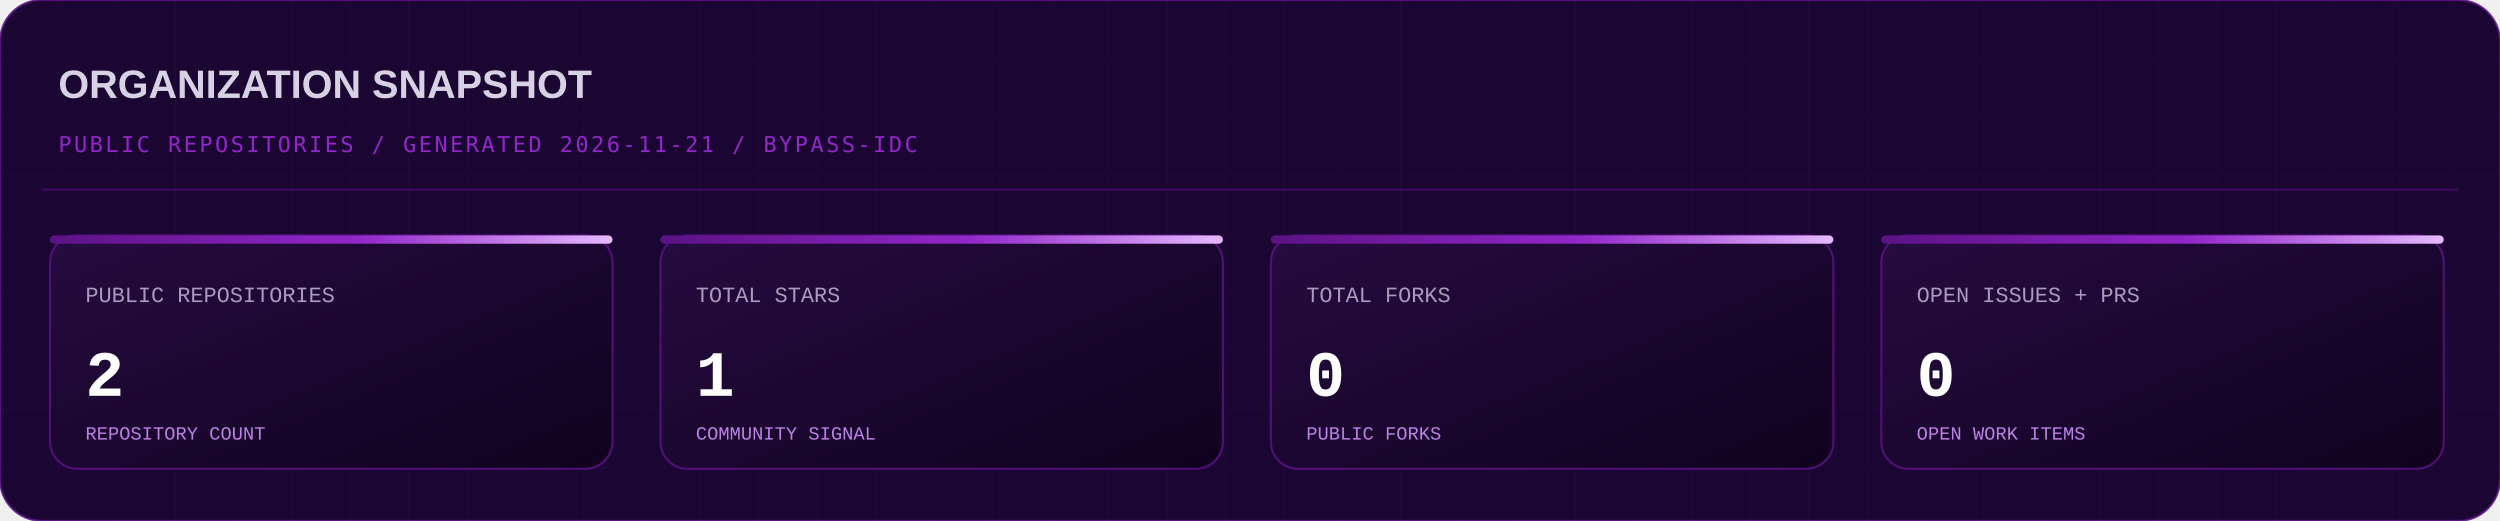
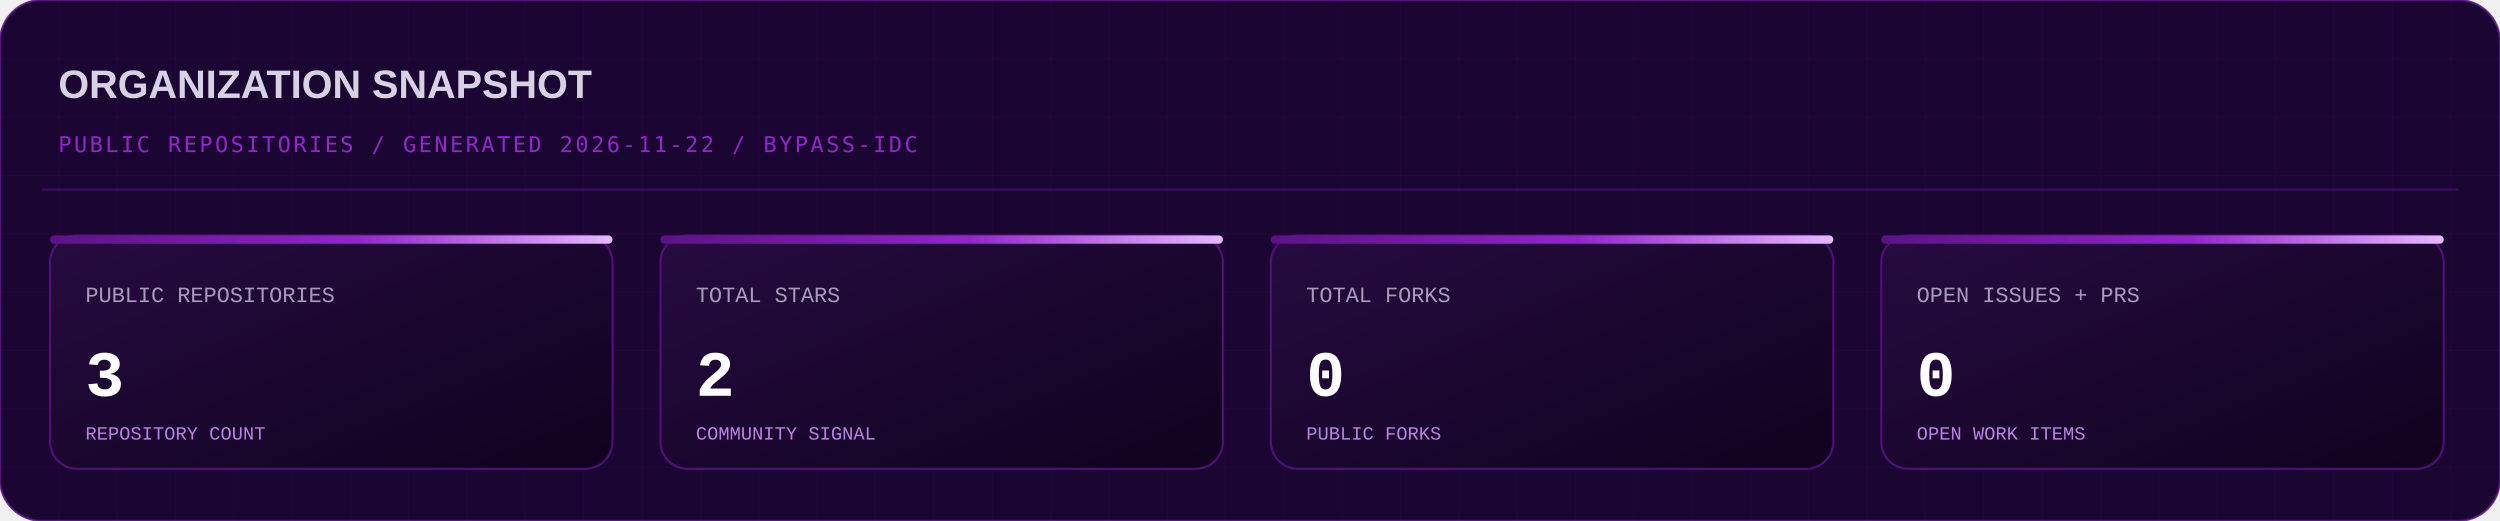
<svg xmlns="http://www.w3.org/2000/svg" width="1200" height="250" viewBox="0 0 1200 250" role="img" aria-labelledby="title desc">
  <defs>
    <linearGradient id="panel" x1="0" y1="0" x2="1" y2="1">
      <stop stop-color="#260b40" />
      <stop offset="1" stop-color="#10021f" />
    </linearGradient>
    <linearGradient id="accent" x1="0" y1="0" x2="1" y2="0">
      <stop stop-color="#5b1285" />
      <stop offset=".55" stop-color="#9227c9" />
      <stop offset="1" stop-color="#e5b8ff" />
    </linearGradient>
    <pattern id="grid" width="28" height="28" patternUnits="userSpaceOnUse">
      <path d="M28 0H0V28" fill="none" stroke="#9227c9" stroke-opacity=".055" />
    </pattern>
  </defs>
  <rect width="1200" height="250" rx="20" fill="#1b0532" stroke="#5b1285" stroke-opacity=".85" />
  <rect width="1200" height="250" rx="20" fill="url(#grid)" />
  <path d="M20 91H1180" stroke="#5b1285" stroke-opacity=".55" />
  <text x="28" y="47" fill="#d7d1e4" font-family="Arial, Helvetica, sans-serif" font-size="19" font-weight="700">ORGANIZATION SNAPSHOT</text>
-   <text x="28" y="73" fill="#9227c9" font-family="Consolas, monospace" font-size="10.5" letter-spacing="1.2">PUBLIC REPOSITORIES  /  GENERATED 2026-11-21  /  BYPASS-IDC</text>
+   <text x="28" y="73" fill="#9227c9" font-family="Consolas, monospace" font-size="10.5" letter-spacing="1.2">PUBLIC REPOSITORIES  /  GENERATED 2026-11-22  /  BYPASS-IDC</text>
  <rect x="24" y="113" width="270" height="112" rx="13" fill="url(#panel)" stroke="#5b1285" stroke-opacity=".85" />
  <rect x="24" y="113" width="270" height="4" rx="2" fill="url(#accent)" />
  <text x="41" y="145" fill="#a99bbd" text-anchor="start" font-family="Consolas, 'Courier New', monospace" font-size="10.5" font-weight="normal">PUBLIC REPOSITORIES</text>
-   <text x="41" y="190" fill="#ffffff" text-anchor="start" font-family="Consolas, 'Courier New', monospace" font-size="31" font-weight="bold">2</text>
+   <text x="41" y="190" fill="#ffffff" text-anchor="start" font-family="Consolas, 'Courier New', monospace" font-size="31" font-weight="bold">3</text>
  <text x="41" y="211" fill="#bc82e5" text-anchor="start" font-family="Consolas, 'Courier New', monospace" font-size="9" font-weight="normal">REPOSITORY COUNT</text>
  <rect x="317" y="113" width="270" height="112" rx="13" fill="url(#panel)" stroke="#5b1285" stroke-opacity=".85" />
  <rect x="317" y="113" width="270" height="4" rx="2" fill="url(#accent)" />
  <text x="334" y="145" fill="#a99bbd" text-anchor="start" font-family="Consolas, 'Courier New', monospace" font-size="10.5" font-weight="normal">TOTAL STARS</text>
-   <text x="334" y="190" fill="#ffffff" text-anchor="start" font-family="Consolas, 'Courier New', monospace" font-size="31" font-weight="bold">1</text>
+   <text x="334" y="190" fill="#ffffff" text-anchor="start" font-family="Consolas, 'Courier New', monospace" font-size="31" font-weight="bold">2</text>
  <text x="334" y="211" fill="#bc82e5" text-anchor="start" font-family="Consolas, 'Courier New', monospace" font-size="9" font-weight="normal">COMMUNITY SIGNAL</text>
  <rect x="610" y="113" width="270" height="112" rx="13" fill="url(#panel)" stroke="#5b1285" stroke-opacity=".85" />
  <rect x="610" y="113" width="270" height="4" rx="2" fill="url(#accent)" />
  <text x="627" y="145" fill="#a99bbd" text-anchor="start" font-family="Consolas, 'Courier New', monospace" font-size="10.5" font-weight="normal">TOTAL FORKS</text>
  <text x="627" y="190" fill="#ffffff" text-anchor="start" font-family="Consolas, 'Courier New', monospace" font-size="31" font-weight="bold">0</text>
  <text x="627" y="211" fill="#bc82e5" text-anchor="start" font-family="Consolas, 'Courier New', monospace" font-size="9" font-weight="normal">PUBLIC FORKS</text>
  <rect x="903" y="113" width="270" height="112" rx="13" fill="url(#panel)" stroke="#5b1285" stroke-opacity=".85" />
  <rect x="903" y="113" width="270" height="4" rx="2" fill="url(#accent)" />
  <text x="920" y="145" fill="#a99bbd" text-anchor="start" font-family="Consolas, 'Courier New', monospace" font-size="10.5" font-weight="normal">OPEN ISSUES + PRS</text>
  <text x="920" y="190" fill="#ffffff" text-anchor="start" font-family="Consolas, 'Courier New', monospace" font-size="31" font-weight="bold">0</text>
  <text x="920" y="211" fill="#bc82e5" text-anchor="start" font-family="Consolas, 'Courier New', monospace" font-size="9" font-weight="normal">OPEN WORK ITEMS</text>
</svg>
